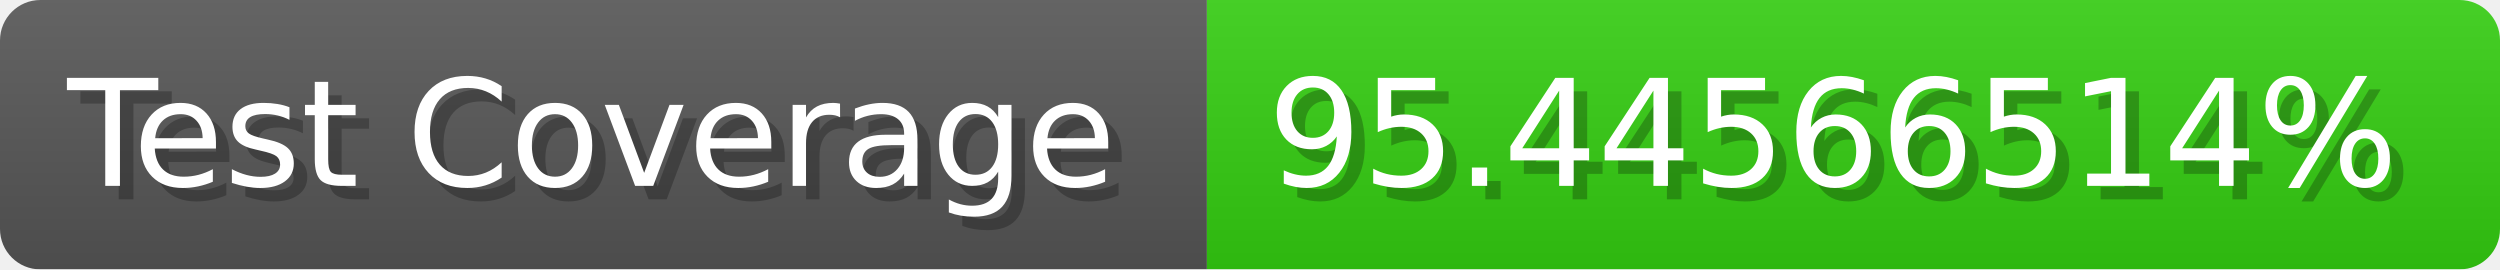
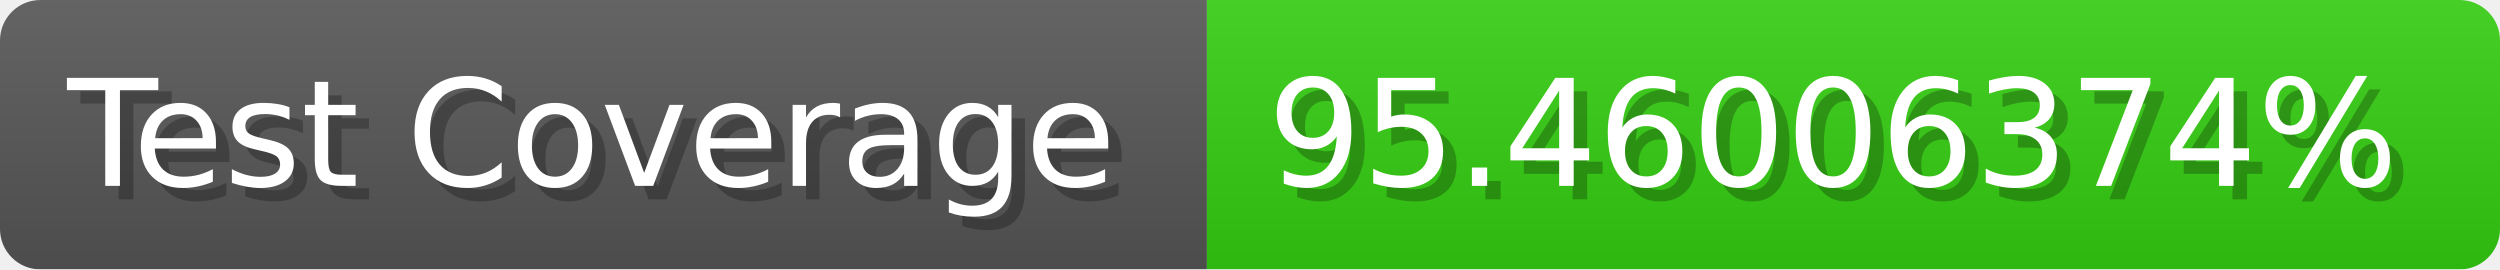
- <svg xmlns="http://www.w3.org/2000/svg" width="185.6" height="20" viewBox="0 0 1856 200" role="img" aria-label="Test Coverage: 95.44566514%">
+ <svg xmlns="http://www.w3.org/2000/svg" width="185.6" height="20" viewBox="0 0 1856 200" role="img" aria-label="Test Coverage: 95.46006374%">
  <linearGradient id="a" x2="0" y2="100%">
    <stop offset="0" stop-opacity=".1" stop-color="#EEE" />
    <stop offset="1" stop-opacity=".1" />
  </linearGradient>
  <mask id="m">
    <rect width="1856" height="200" rx="30" fill="#FFF" />
  </mask>
  <g mask="url(#m)">
    <rect width="896" height="200" fill="#555" />
    <rect width="960" height="200" fill="#3C1" x="896" />
    <rect width="1856" height="200" fill="url(#a)" />
  </g>
  <g aria-hidden="true" fill="#fff" text-anchor="start" font-family="Verdana,DejaVu Sans,sans-serif" font-size="110">
    <text x="60" y="148" textLength="796" fill="#000" opacity="0.25">Test Coverage</text>
    <text x="50" y="138" textLength="796">Test Coverage</text>
-     <text x="951" y="148" textLength="860" fill="#000" opacity="0.25">95.44566514%</text>
-     <text x="941" y="138" textLength="860">95.44566514%</text>
+     <text x="951" y="148" textLength="860" fill="#000" opacity="0.25">95.46006374%</text>
+     <text x="941" y="138" textLength="860">95.46006374%</text>
  </g>
</svg>
